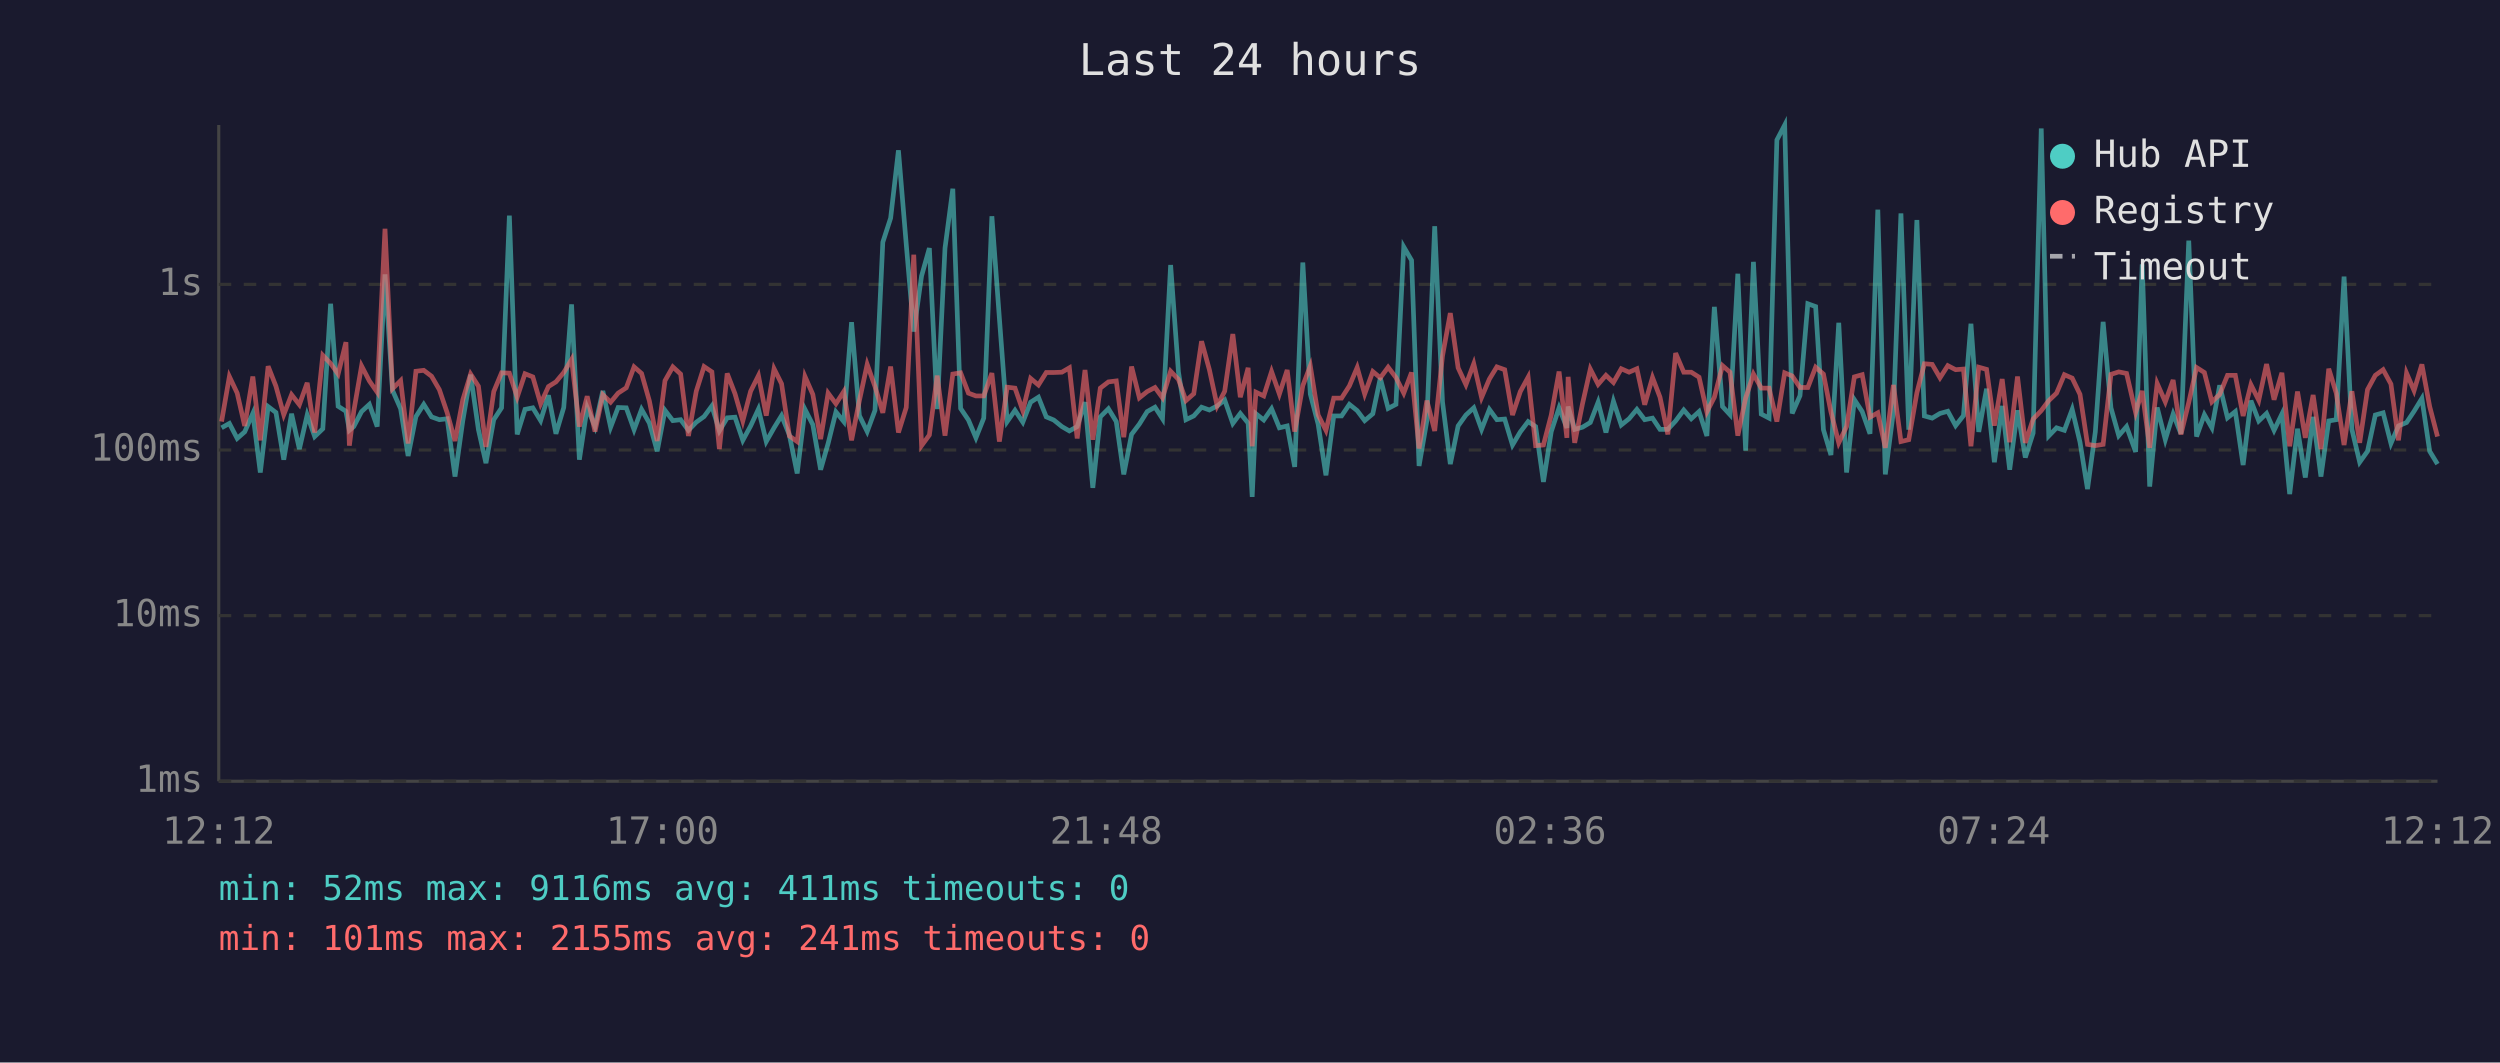
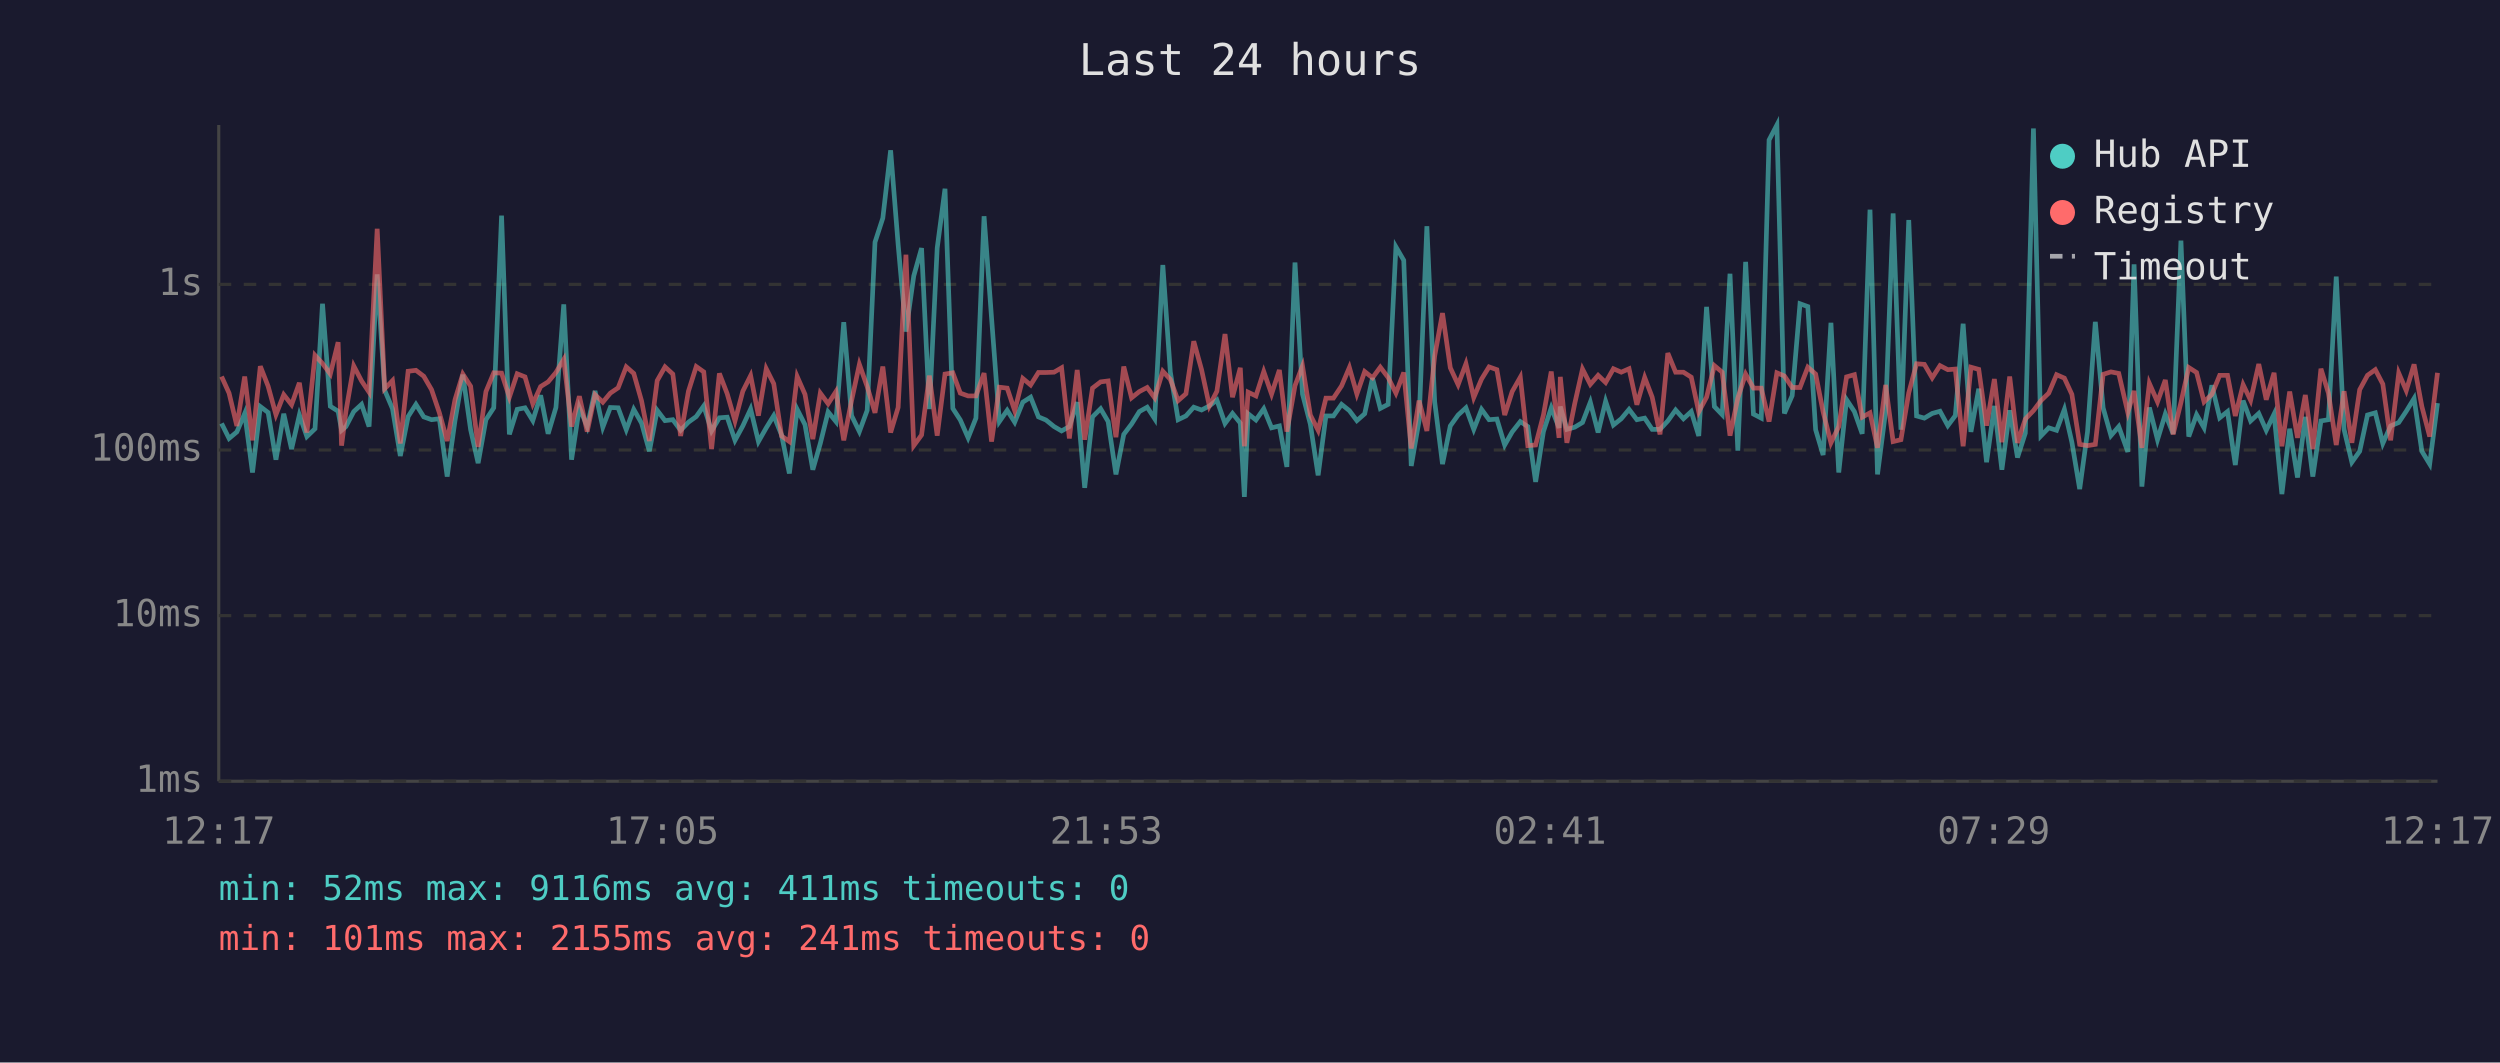
<svg xmlns="http://www.w3.org/2000/svg" viewBox="0 0 800 340" font-family="monospace" font-size="12">
  <rect width="800" height="340" fill="#1a1a2e" />
  <text x="400" y="24" fill="#e0e0e0" font-size="14" text-anchor="middle">Last 24 hours</text>
  <line x1="70" y1="40" x2="70" y2="250" stroke="#444" stroke-width="1" />
  <line x1="70" y1="250" x2="780" y2="250" stroke="#444" stroke-width="1" />
  <line x1="70" y1="250" x2="780" y2="250" stroke="#333" stroke-width="1" stroke-dasharray="4" />
  <text x="65" y="250" fill="#888" text-anchor="end" dominant-baseline="middle">1ms</text>
  <line x1="70" y1="197" x2="780" y2="197" stroke="#333" stroke-width="1" stroke-dasharray="4" />
  <text x="65" y="197" fill="#888" text-anchor="end" dominant-baseline="middle">10ms</text>
  <line x1="70" y1="144" x2="780" y2="144" stroke="#333" stroke-width="1" stroke-dasharray="4" />
  <text x="65" y="144" fill="#888" text-anchor="end" dominant-baseline="middle">100ms</text>
  <line x1="70" y1="91" x2="780" y2="91" stroke="#333" stroke-width="1" stroke-dasharray="4" />
  <text x="65" y="91" fill="#888" text-anchor="end" dominant-baseline="middle">1s</text>
-   <text x="70" y="270" fill="#888" text-anchor="middle">12:12</text>
-   <text x="212" y="270" fill="#888" text-anchor="middle">17:00</text>
-   <text x="354" y="270" fill="#888" text-anchor="middle">21:48</text>
-   <text x="496" y="270" fill="#888" text-anchor="middle">02:36</text>
-   <text x="638" y="270" fill="#888" text-anchor="middle">07:24</text>
-   <text x="780" y="270" fill="#888" text-anchor="middle">12:12</text>
-   <polyline points="70.9,136.9 73.4,135.5 75.9,140.3 78.3,138.2 80.9,132.3 83.3,151.2 85.8,130.1 88.3,132.0 90.8,147.1 93.3,132.4 95.8,143.7 98.3,132.8 100.7,139.7 103.3,137.2 105.8,97.2 108.2,130.0 110.7,131.6 111.8,137.7 113.2,136.5 115.7,131.7 118.2,129.4 120.7,136.5 123.2,87.8 125.6,124.9 128.2,130.8 130.6,145.9 133.1,133.3 135.6,129.4 138.1,133.4 140.6,134.3 143.1,134.0 145.6,152.5 148.1,134.6 150.6,119.9 153.1,137.5 155.5,148.2 158.0,134.3 160.5,130.5 163.0,69.0 165.5,139.0 168.0,131.0 170.5,130.5 173.0,134.6 175.5,126.5 177.9,138.8 180.4,130.4 182.9,97.4 185.4,147.1 187.9,130.4 190.4,136.5 192.9,125.1 195.4,136.7 197.8,130.4 200.4,130.5 202.9,137.5 205.3,131.0 207.8,135.4 210.3,144.4 212.8,131.3 215.3,134.6 217.8,134.3 220.3,137.7 222.8,135.1 225.3,133.3 227.8,129.9 230.2,137.9 232.7,133.7 235.2,133.5 237.7,140.9 240.2,136.3 242.7,130.9 245.2,141.3 247.7,136.9 250.1,133.0 252.6,139.2 255.1,151.5 257.6,131.0 260.1,135.9 262.6,150.3 265.0,141.9 267.5,131.8 270.0,134.9 272.5,103.1 275.0,133.0 277.5,138.1 280.0,131.3 282.5,77.5 285.0,69.8 287.5,48.1 290.0,78.2 292.4,106.1 294.9,88.3 297.4,79.4 299.9,130.9 302.4,79.4 304.9,60.4 307.4,130.7 309.9,134.4 312.3,140.1 314.8,133.8 317.4,69.2 319.8,101.8 322.3,134.9 324.8,131.3 327.3,135.1 329.8,128.7 332.3,127.1 334.8,133.4 337.2,134.4 339.8,136.5 342.2,137.9 344.7,136.5 347.2,128.7 349.7,156.1 352.1,133.4 354.7,130.8 357.2,134.9 359.6,151.8 362.1,139.0 364.6,135.7 367.1,131.7 369.6,130.3 372.0,134.0 374.6,84.8 377.1,119.0 379.5,134.3 382.0,133.1 384.5,130.3 387.0,131.2 389.5,129.9 391.9,128.0 394.5,135.5 396.9,132.3 399.4,135.4 400.7,159.0 401.9,132.4 404.4,134.4 406.9,130.8 409.4,136.9 411.9,136.3 414.3,149.4 416.9,84.0 419.3,126.1 421.8,135.7 424.3,152.1 426.8,133.1 429.3,133.1 431.8,129.4 434.3,131.4 436.7,134.6 439.3,132.4 441.7,121.0 444.2,130.7 446.7,129.4 449.2,79.0 451.7,83.3 454.1,149.1 456.6,134.6 459.1,72.4 461.6,128.6 464.1,148.5 466.6,136.3 469.1,132.8 471.6,130.5 474.1,137.4 476.6,131.0 479.0,134.3 481.5,134.1 484.0,142.4 486.5,138.2 489.0,134.9 491.4,136.5 493.9,154.2 496.4,138.1 498.9,130.5 501.4,136.9 501.8,130.1 503.9,137.4 506.4,136.7 508.9,135.2 511.4,128.7 513.9,138.4 516.3,128.4 518.8,136.0 521.3,134.0 523.8,131.0 526.3,134.3 528.8,133.8 531.2,137.4 533.7,137.4 536.2,134.7 538.8,131.2 541.2,134.0 543.7,131.7 546.2,139.5 548.6,98.2 551.2,130.1 553.6,132.7 556.1,87.6 558.6,144.2 561.1,83.8 563.6,132.5 566.1,133.8 568.6,44.8 571.1,40.0 573.5,132.3 576.0,126.6 578.5,97.2 581.0,98.1 583.5,137.5 585.9,145.6 588.4,103.3 590.9,151.2 593.4,127.9 595.9,131.7 598.4,138.8 600.9,67.1 603.3,151.8 605.9,131.6 608.3,68.3 610.8,137.5 613.4,70.4 615.8,133.1 618.3,133.8 620.8,132.3 623.3,131.6 625.8,136.2 628.3,133.0 630.7,103.6 633.2,138.2 635.7,124.4 638.2,147.9 640.7,129.9 643.1,150.3 645.6,131.3 648.1,146.4 650.6,138.6 653.2,41.1 655.6,139.5 658.1,136.9 660.6,137.7 663.1,131.0 665.6,141.5 668.0,156.5 670.5,138.2 673.0,103.0 675.5,130.5 678.0,139.4 680.5,136.5 683.4,144.6 685.5,84.6 687.9,155.7 690.3,130.4 692.9,140.7 695.4,132.5 697.9,138.8 700.4,77.0 702.9,139.7 705.4,132.7 707.8,136.9 710.3,123.3 712.8,133.7 715.3,131.7 717.8,148.8 720.3,128.2 722.8,134.7 725.3,132.3 727.7,137.7 730.2,132.5 732.7,158.1 735.2,137.2 737.7,152.8 740.2,133.4 742.7,152.5 745.2,134.7 747.6,134.3 750.1,88.5 752.6,137.4 755.1,147.9 757.6,144.4 760.1,132.8 762.6,132.1 765.1,141.9 767.5,136.3 770.1,135.2 772.5,131.6 775.0,127.5 777.5,144.4 780.0,148.5" fill="none" stroke="#4ecdc4" stroke-width="1.5" opacity="0.6" />
-   <polyline points="70.9,134.9 73.4,120.5 75.9,125.8 78.3,136.3 80.9,120.5 83.3,140.9 85.8,117.2 88.3,123.6 90.8,132.7 93.3,126.3 95.8,129.5 98.3,122.5 100.7,138.4 103.3,113.7 105.8,116.3 108.2,119.7 110.7,109.5 111.8,142.6 113.2,131.6 115.7,117.1 118.2,121.9 120.7,125.5 123.2,73.2 125.6,124.4 128.2,121.8 130.6,141.9 133.1,118.8 135.6,118.5 138.1,120.4 140.6,124.7 143.1,132.1 145.6,141.1 148.1,127.9 150.6,119.7 153.1,123.6 155.5,143.0 158.0,125.3 160.5,119.3 163.0,119.4 165.5,127.1 168.0,119.6 170.5,120.6 173.0,129.2 175.5,123.7 177.9,122.2 180.4,119.2 182.9,115.0 185.4,136.5 187.9,126.8 190.4,138.1 192.9,126.3 195.4,128.7 197.8,125.8 200.4,124.1 202.9,117.4 205.3,119.5 207.8,128.3 210.3,141.1 212.8,121.8 215.3,117.4 217.8,119.7 220.3,139.5 222.8,125.2 225.3,117.3 227.8,119.0 230.2,143.7 232.7,119.5 235.2,126.0 237.7,134.7 240.2,125.2 242.7,120.2 245.2,133.0 247.7,118.0 250.1,122.8 252.6,139.5 255.1,141.3 257.6,120.5 260.1,126.2 262.6,140.5 265.0,125.8 267.5,129.2 270.0,125.3 272.5,140.9 275.0,128.2 277.5,116.6 280.0,123.7 282.5,132.1 285.0,117.3 287.5,138.4 290.0,130.4 292.4,81.5 294.9,142.6 297.4,139.2 299.9,120.2 302.4,139.4 304.9,119.7 307.4,119.3 309.9,125.8 312.3,126.7 314.8,126.7 317.4,119.4 319.8,141.3 322.3,123.9 324.8,124.2 327.3,131.4 329.8,121.1 332.3,123.2 334.8,119.2 337.2,119.2 339.8,119.1 342.2,117.7 344.7,140.3 347.2,118.4 349.7,140.7 352.1,124.2 354.7,122.2 357.2,121.9 359.6,139.9 362.1,117.3 364.6,127.3 367.1,125.3 369.6,124.0 372.0,127.3 374.6,118.8 377.1,121.4 379.5,128.2 382.0,126.0 384.5,109.2 387.0,118.3 389.5,129.9 391.9,125.2 394.5,106.9 396.9,127.1 399.4,117.7 400.7,142.8 401.9,125.5 404.4,126.7 406.9,118.9 409.4,126.1 411.9,118.4 414.3,138.1 416.9,123.4 419.3,117.1 421.8,132.8 424.3,137.7 426.8,127.4 429.3,127.4 431.8,123.5 434.3,117.6 436.7,126.1 439.3,118.9 441.7,120.9 444.2,117.5 446.7,120.8 449.2,125.8 451.7,119.2 454.1,143.5 456.6,128.2 459.1,137.9 461.6,113.9 464.1,100.2 466.6,117.7 469.1,123.1 471.6,116.4 474.1,127.2 476.6,121.3 479.0,117.4 481.5,118.3 484.0,132.8 486.5,125.3 489.0,120.7 491.4,142.6 493.9,142.4 496.4,132.8 498.9,118.9 501.4,140.1 501.8,120.6 503.9,141.7 506.4,129.2 508.9,118.1 511.4,123.0 513.9,120.1 516.3,122.4 518.8,118.0 521.3,119.1 523.8,118.0 526.3,129.5 528.8,120.8 531.2,127.1 533.7,139.0 536.2,113.0 538.8,119.1 541.2,119.1 543.7,120.7 546.2,131.8 548.6,127.1 551.2,117.0 553.6,119.1 556.1,139.4 558.6,127.4 561.1,119.7 563.6,124.2 566.1,124.2 568.6,134.9 571.1,119.3 573.5,120.3 576.0,124.0 578.5,124.0 581.0,117.5 583.5,119.7 585.9,131.8 588.4,141.7 590.9,136.5 593.4,120.6 595.9,119.9 598.4,133.5 600.9,132.1 603.3,143.3 605.9,123.2 608.3,141.3 610.8,140.7 613.4,125.7 615.8,116.4 618.3,116.6 620.8,120.9 623.3,117.0 625.8,118.3 628.3,118.1 630.7,142.8 633.2,117.5 635.7,118.2 638.2,136.2 640.7,121.3 643.1,141.5 645.6,120.5 648.1,141.7 650.6,134.1 653.2,131.4 655.6,128.2 658.1,125.8 660.6,119.9 663.1,121.0 665.6,126.2 668.0,142.2 670.5,142.6 673.0,142.2 675.5,119.8 678.0,119.0 680.5,119.5 683.4,132.0 685.5,125.1 687.9,143.3 690.3,122.7 692.9,128.6 695.4,121.6 697.9,139.0 700.4,128.8 702.9,117.6 705.4,119.2 707.8,128.6 710.3,126.2 712.8,120.1 715.3,120.1 717.8,133.1 720.3,123.1 722.8,128.1 725.3,116.5 727.7,127.9 730.2,119.3 732.7,142.8 735.2,125.3 737.7,140.1 740.2,126.4 742.7,143.7 745.2,118.0 747.6,125.8 750.1,142.4 752.6,125.2 755.1,141.7 757.6,124.7 760.1,120.1 762.6,118.3 765.1,122.9 767.5,140.9 770.1,119.4 772.5,125.0 775.0,116.6 777.5,130.1 780.0,139.7" fill="none" stroke="#ff6b6b" stroke-width="1.5" opacity="0.6" />
+   <text x="70" y="270" fill="#888" text-anchor="middle">12:17</text>
+   <text x="212" y="270" fill="#888" text-anchor="middle">17:05</text>
+   <text x="354" y="270" fill="#888" text-anchor="middle">21:53</text>
+   <text x="496" y="270" fill="#888" text-anchor="middle">02:41</text>
+   <text x="638" y="270" fill="#888" text-anchor="middle">07:29</text>
+   <text x="780" y="270" fill="#888" text-anchor="middle">12:17</text>
+   <polyline points="70.9,135.5 73.3,140.3 75.8,138.2 78.3,132.3 80.8,151.2 83.3,130.1 85.8,132.0 88.3,147.1 90.8,132.4 93.3,143.7 95.8,132.8 98.2,139.7 100.8,137.2 103.2,97.2 105.7,130.0 108.2,131.6 109.3,137.7 110.7,136.5 113.2,131.7 115.7,129.4 118.1,136.5 120.7,87.8 123.1,124.9 125.6,130.8 128.1,145.9 130.6,133.3 133.1,129.4 135.6,133.4 138.1,134.3 140.6,134.0 143.1,152.5 145.6,134.6 148.1,119.9 150.6,137.5 153.0,148.2 155.5,134.3 158.0,130.5 160.5,69.0 163.0,139.0 165.5,131.0 168.0,130.5 170.5,134.6 173.0,126.5 175.4,138.8 177.9,130.4 180.4,97.4 182.9,147.1 185.4,130.4 187.9,136.5 190.4,125.1 192.9,136.7 195.3,130.4 197.8,130.5 200.4,137.5 202.8,131.0 205.3,135.4 207.8,144.4 210.3,131.3 212.8,134.6 215.3,134.3 217.8,137.7 220.3,135.1 222.8,133.3 225.2,129.9 227.7,137.9 230.2,133.7 232.7,133.5 235.2,140.9 237.7,136.3 240.2,130.9 242.7,141.3 245.2,136.9 247.6,133.0 250.1,139.2 252.6,151.5 255.1,131.0 257.6,135.9 260.1,150.3 262.5,141.9 265.0,131.8 267.5,134.9 270.0,103.1 272.5,133.0 275.0,138.1 277.5,131.3 280.0,77.5 282.5,69.8 285.0,48.1 287.4,78.2 289.9,106.1 292.4,88.3 294.9,79.4 297.4,130.9 299.9,79.4 302.4,60.4 304.9,130.7 307.3,134.4 309.8,140.1 312.3,133.8 314.9,69.2 317.3,101.8 319.8,134.9 322.3,131.3 324.7,135.1 327.3,128.7 329.8,127.1 332.3,133.4 334.7,134.4 337.3,136.5 339.7,137.9 342.2,136.5 344.7,128.7 347.1,156.1 349.6,133.4 352.2,130.8 354.6,134.9 357.1,151.8 359.6,139.0 362.1,135.7 364.6,131.7 367.1,130.3 369.5,134.0 372.1,84.8 374.5,119.0 377.0,134.3 379.5,133.1 382.0,130.3 384.5,131.2 387.0,129.9 389.4,128.0 392.0,135.5 394.4,132.3 396.9,135.4 398.2,159.0 399.4,132.4 401.9,134.4 404.4,130.8 406.9,136.9 409.4,136.3 411.8,149.4 414.4,84.0 416.8,126.1 419.3,135.7 421.8,152.1 424.3,133.1 426.7,133.1 429.3,129.4 431.8,131.4 434.2,134.6 436.7,132.4 439.2,121.0 441.7,130.7 444.2,129.4 446.7,79.0 449.2,83.3 451.6,149.1 454.1,134.6 456.6,72.4 459.1,128.6 461.6,148.5 464.1,136.3 466.6,132.8 469.1,130.5 471.6,137.4 474.1,131.0 476.5,134.3 479.0,134.1 481.5,142.4 483.9,138.2 486.5,134.9 488.9,136.5 491.4,154.2 493.9,138.1 496.4,130.5 498.9,136.9 499.3,130.1 501.4,137.4 503.9,136.7 506.4,135.2 508.9,128.7 511.4,138.4 513.8,128.4 516.3,136.0 518.8,134.0 521.3,131.0 523.8,134.3 526.3,133.8 528.7,137.4 531.2,137.4 533.7,134.7 536.2,131.2 538.7,134.0 541.2,131.7 543.6,139.5 546.1,98.2 548.6,130.1 551.1,132.7 553.6,87.6 556.1,144.2 558.6,83.8 561.1,132.5 563.6,133.8 566.1,44.8 568.6,40.0 571.0,132.3 573.5,126.6 576.0,97.2 578.5,98.1 581.0,137.5 583.4,145.6 585.9,103.3 588.4,151.2 590.9,127.9 593.4,131.7 595.9,138.8 598.4,67.1 600.8,151.8 603.4,131.6 605.8,68.3 608.3,137.5 610.8,70.4 613.3,133.1 615.8,133.8 618.3,132.3 620.8,131.6 623.3,136.2 625.7,133.0 628.2,103.6 630.7,138.2 633.2,124.4 635.7,147.9 638.2,129.9 640.6,150.3 643.1,131.3 645.6,146.4 648.1,138.6 650.7,41.1 653.1,139.5 655.6,136.9 658.1,137.7 660.6,131.0 663.0,141.5 665.5,156.5 668.0,138.2 670.5,103.0 673.0,130.5 675.5,139.4 678.0,136.5 680.9,144.6 682.9,84.6 685.4,155.7 687.8,130.4 690.4,140.7 692.9,132.5 695.4,138.8 697.9,77.0 700.4,139.7 702.9,132.7 705.3,136.9 707.8,123.3 710.3,133.7 712.8,131.7 715.3,148.8 717.8,128.2 720.2,134.7 722.8,132.3 725.2,137.7 727.7,132.5 730.2,158.1 732.7,137.2 735.2,152.8 737.7,133.4 740.1,152.5 742.7,134.7 745.1,134.3 747.6,88.5 750.1,137.4 752.6,147.9 755.1,144.4 757.6,132.8 760.1,132.1 762.5,141.9 765.0,136.3 767.6,135.2 770.0,131.6 772.5,127.5 775.0,144.4 777.5,148.5 780.0,129.0" fill="none" stroke="#4ecdc4" stroke-width="1.5" opacity="0.6" />
+   <polyline points="70.9,120.5 73.3,125.8 75.8,136.3 78.3,120.5 80.8,140.9 83.3,117.2 85.8,123.6 88.3,132.7 90.8,126.3 93.3,129.5 95.8,122.5 98.2,138.4 100.8,113.7 103.2,116.3 105.7,119.7 108.2,109.5 109.3,142.6 110.7,131.6 113.2,117.1 115.7,121.9 118.1,125.5 120.7,73.2 123.1,124.4 125.6,121.8 128.1,141.9 130.6,118.8 133.1,118.5 135.6,120.4 138.1,124.7 140.6,132.1 143.1,141.1 145.6,127.9 148.1,119.7 150.6,123.6 153.0,143.0 155.5,125.3 158.0,119.3 160.5,119.4 163.0,127.1 165.5,119.6 168.0,120.6 170.5,129.2 173.0,123.7 175.4,122.2 177.9,119.2 180.4,115.0 182.9,136.5 185.4,126.8 187.9,138.1 190.4,126.3 192.9,128.7 195.3,125.8 197.8,124.1 200.4,117.4 202.8,119.5 205.3,128.3 207.8,141.1 210.3,121.8 212.8,117.4 215.3,119.7 217.8,139.5 220.3,125.2 222.8,117.3 225.2,119.0 227.7,143.7 230.2,119.5 232.7,126.0 235.2,134.7 237.7,125.2 240.2,120.2 242.7,133.0 245.2,118.0 247.6,122.8 250.1,139.5 252.6,141.3 255.1,120.5 257.6,126.2 260.1,140.5 262.5,125.8 265.0,129.2 267.5,125.3 270.0,140.9 272.5,128.2 275.0,116.6 277.5,123.7 280.0,132.1 282.5,117.3 285.0,138.4 287.4,130.4 289.9,81.5 292.4,142.6 294.9,139.2 297.4,120.2 299.9,139.4 302.4,119.7 304.9,119.3 307.3,125.8 309.8,126.7 312.3,126.7 314.9,119.4 317.3,141.3 319.8,123.9 322.3,124.2 324.7,131.4 327.3,121.1 329.8,123.2 332.3,119.2 334.7,119.2 337.3,119.1 339.7,117.7 342.2,140.3 344.7,118.4 347.1,140.7 349.6,124.2 352.2,122.2 354.6,121.9 357.1,139.9 359.6,117.3 362.1,127.3 364.6,125.3 367.1,124.0 369.5,127.3 372.1,118.8 374.5,121.4 377.0,128.2 379.5,126.0 382.0,109.2 384.5,118.3 387.0,129.9 389.4,125.2 392.0,106.9 394.4,127.1 396.9,117.7 398.2,142.8 399.4,125.5 401.9,126.7 404.4,118.9 406.9,126.1 409.4,118.4 411.8,138.1 414.4,123.4 416.8,117.1 419.3,132.8 421.8,137.7 424.3,127.4 426.7,127.4 429.3,123.5 431.8,117.6 434.2,126.1 436.7,118.9 439.2,120.9 441.7,117.5 444.2,120.8 446.7,125.8 449.2,119.2 451.6,143.5 454.1,128.2 456.6,137.9 459.1,113.9 461.6,100.2 464.1,117.7 466.6,123.1 469.1,116.4 471.6,127.2 474.1,121.3 476.5,117.4 479.0,118.3 481.5,132.8 483.9,125.3 486.5,120.7 488.9,142.6 491.4,142.4 493.9,132.8 496.4,118.9 498.9,140.1 499.3,120.6 501.4,141.7 503.9,129.2 506.4,118.1 508.9,123.0 511.4,120.1 513.8,122.4 516.3,118.0 518.8,119.1 521.3,118.0 523.8,129.5 526.3,120.8 528.7,127.1 531.2,139.0 533.7,113.0 536.2,119.1 538.7,119.1 541.2,120.7 543.6,131.8 546.1,127.1 548.6,117.0 551.1,119.1 553.6,139.4 556.1,127.4 558.6,119.7 561.1,124.2 563.6,124.2 566.1,134.9 568.6,119.3 571.0,120.3 573.5,124.0 576.0,124.0 578.5,117.5 581.0,119.7 583.4,131.8 585.9,141.7 588.4,136.5 590.9,120.6 593.4,119.9 595.9,133.5 598.4,132.1 600.8,143.3 603.4,123.2 605.8,141.3 608.3,140.7 610.8,125.7 613.3,116.4 615.8,116.6 618.3,120.9 620.8,117.0 623.3,118.3 625.7,118.1 628.2,142.8 630.7,117.5 633.2,118.2 635.7,136.2 638.2,121.3 640.6,141.5 643.1,120.5 645.6,141.7 648.1,134.1 650.7,131.4 653.1,128.2 655.6,125.8 658.1,119.9 660.6,121.0 663.0,126.2 665.5,142.2 668.0,142.6 670.5,142.2 673.0,119.8 675.5,119.0 678.0,119.5 680.9,132.0 682.9,125.1 685.4,143.3 687.8,122.7 690.4,128.6 692.9,121.6 695.4,139.0 697.9,128.8 700.4,117.6 702.9,119.2 705.3,128.6 707.8,126.2 710.3,120.1 712.8,120.1 715.3,133.1 717.8,123.1 720.2,128.1 722.8,116.5 725.2,127.9 727.7,119.3 730.2,142.8 732.7,125.3 735.2,140.1 737.7,126.4 740.1,143.7 742.7,118.0 745.1,125.8 747.6,142.4 750.1,125.2 752.6,141.7 755.1,124.7 757.6,120.1 760.1,118.3 762.5,122.9 765.0,140.9 767.6,119.4 770.0,125.0 772.5,116.6 775.0,130.1 777.5,139.7 780.0,119.3" fill="none" stroke="#ff6b6b" stroke-width="1.5" opacity="0.6" />
  <circle cx="660" cy="50" r="4" fill="#4ecdc4" />
  <text x="670" y="50" fill="#e0e0e0" dominant-baseline="middle">Hub API</text>
  <circle cx="660" cy="68" r="4" fill="#ff6b6b" />
  <text x="670" y="68" fill="#e0e0e0" dominant-baseline="middle">Registry</text>
  <line x1="656" y1="82" x2="664" y2="82" stroke="#e0e0e0" stroke-width="1.5" stroke-dasharray="4,3" opacity="0.7" />
  <text x="670" y="86" fill="#e0e0e0" dominant-baseline="middle">Timeout</text>
  <text x="70" y="288" fill="#4ecdc4" font-size="11">min: 52ms  max: 9116ms  avg: 411ms  timeouts: 0</text>
  <text x="70" y="304" fill="#ff6b6b" font-size="11">min: 101ms  max: 2155ms  avg: 241ms  timeouts: 0</text>
</svg>
